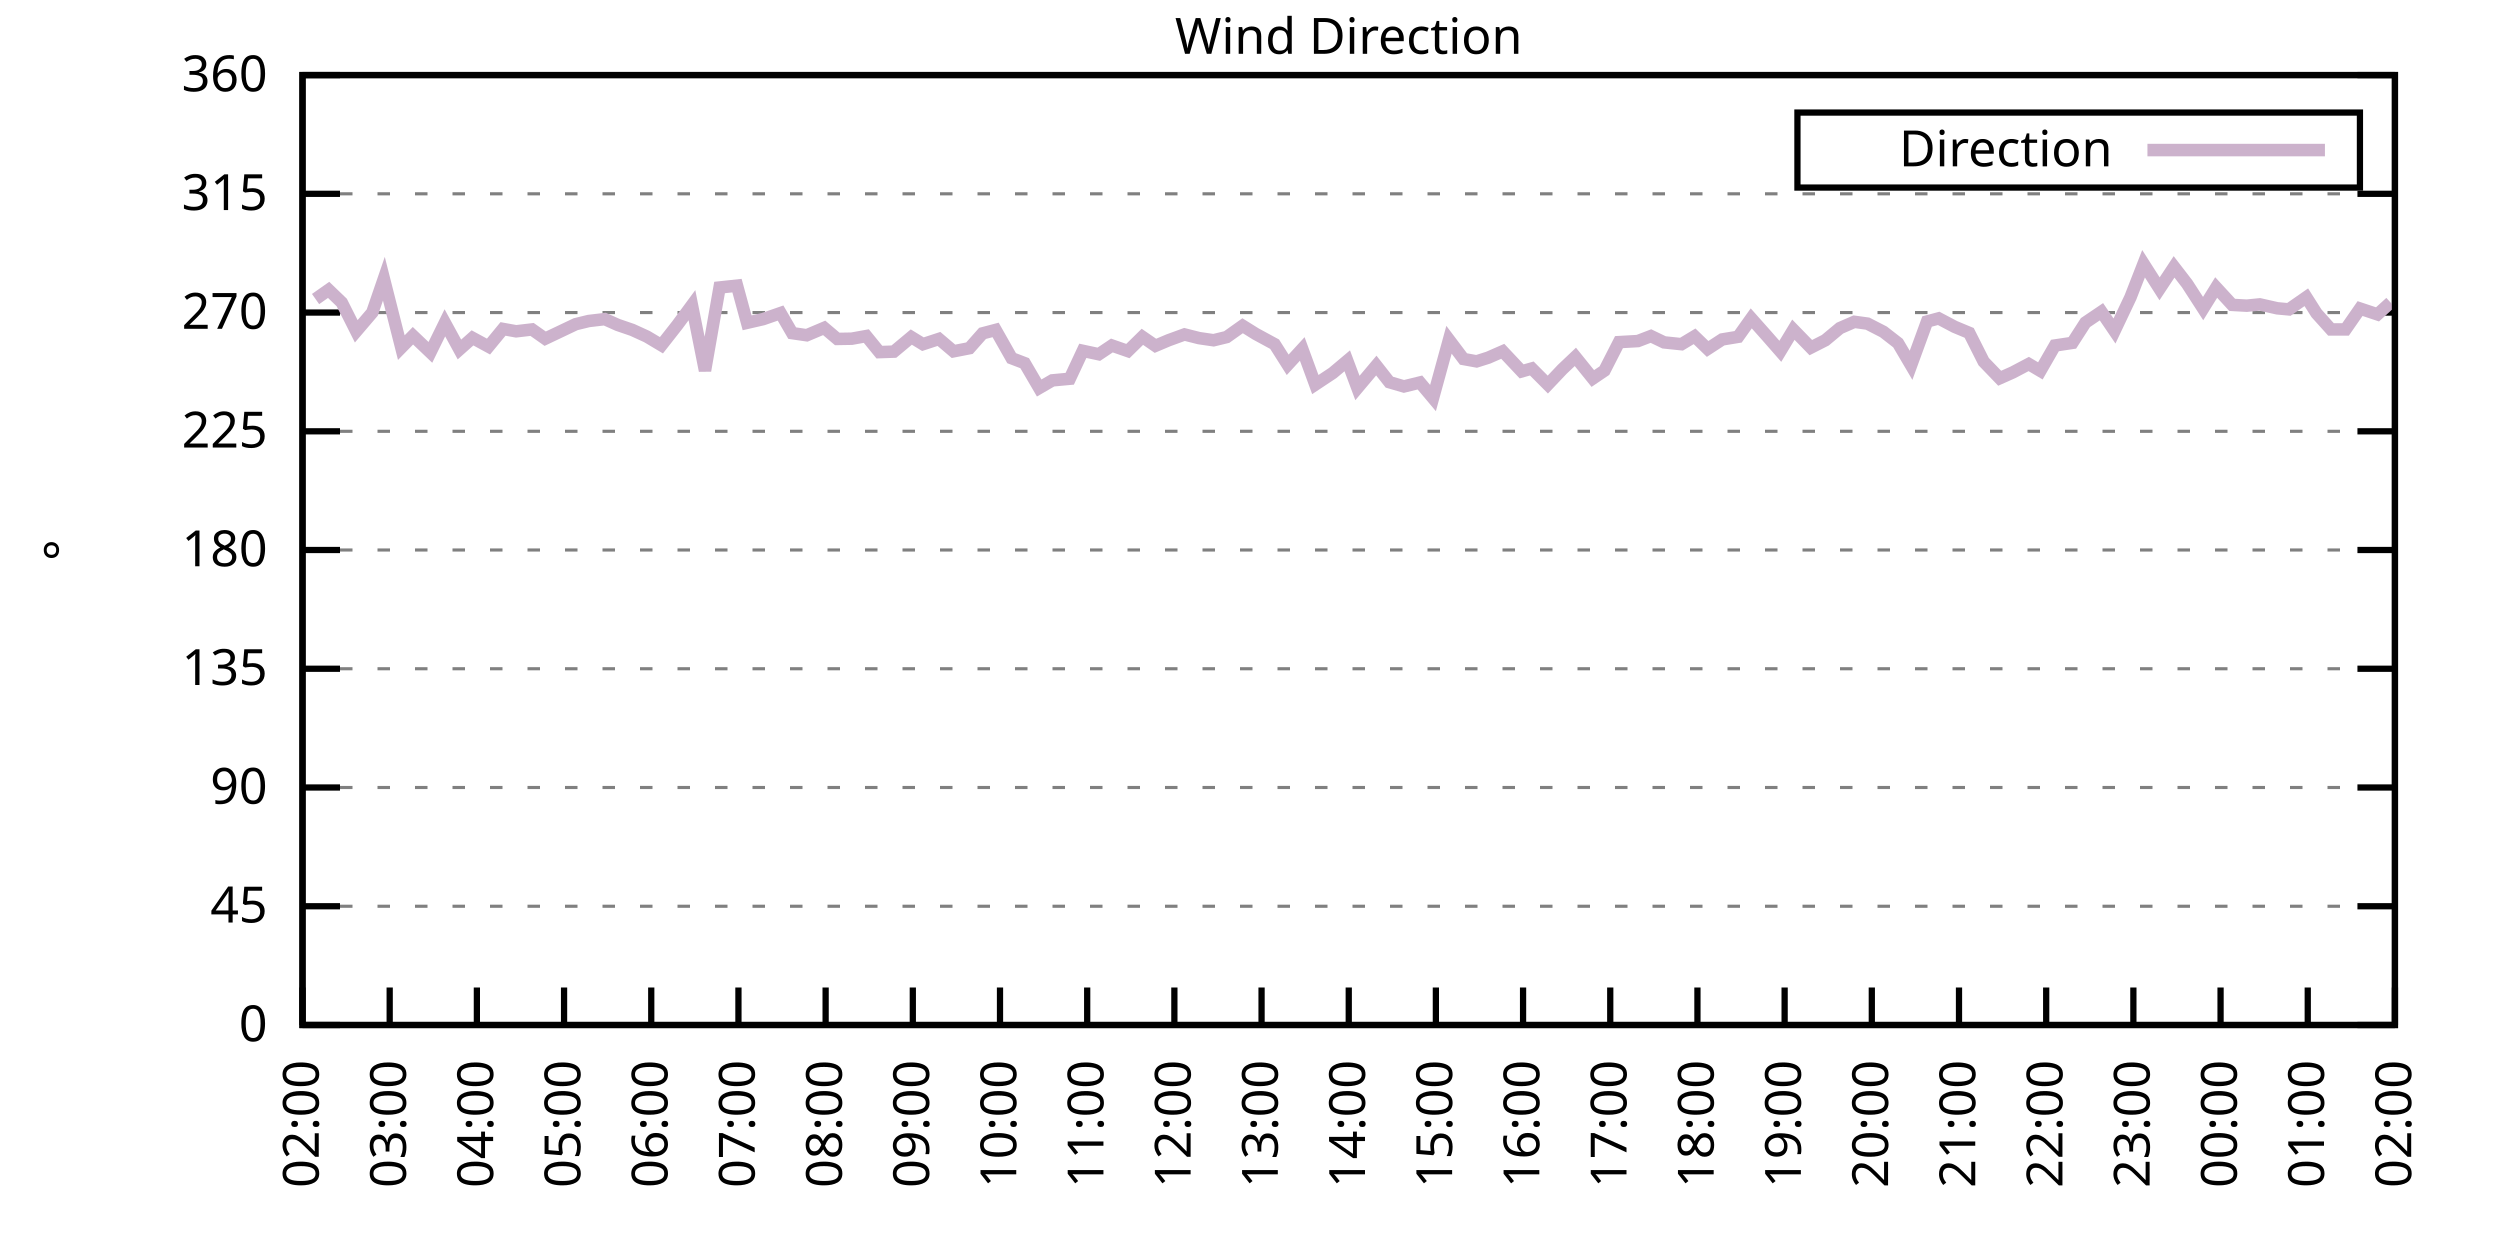
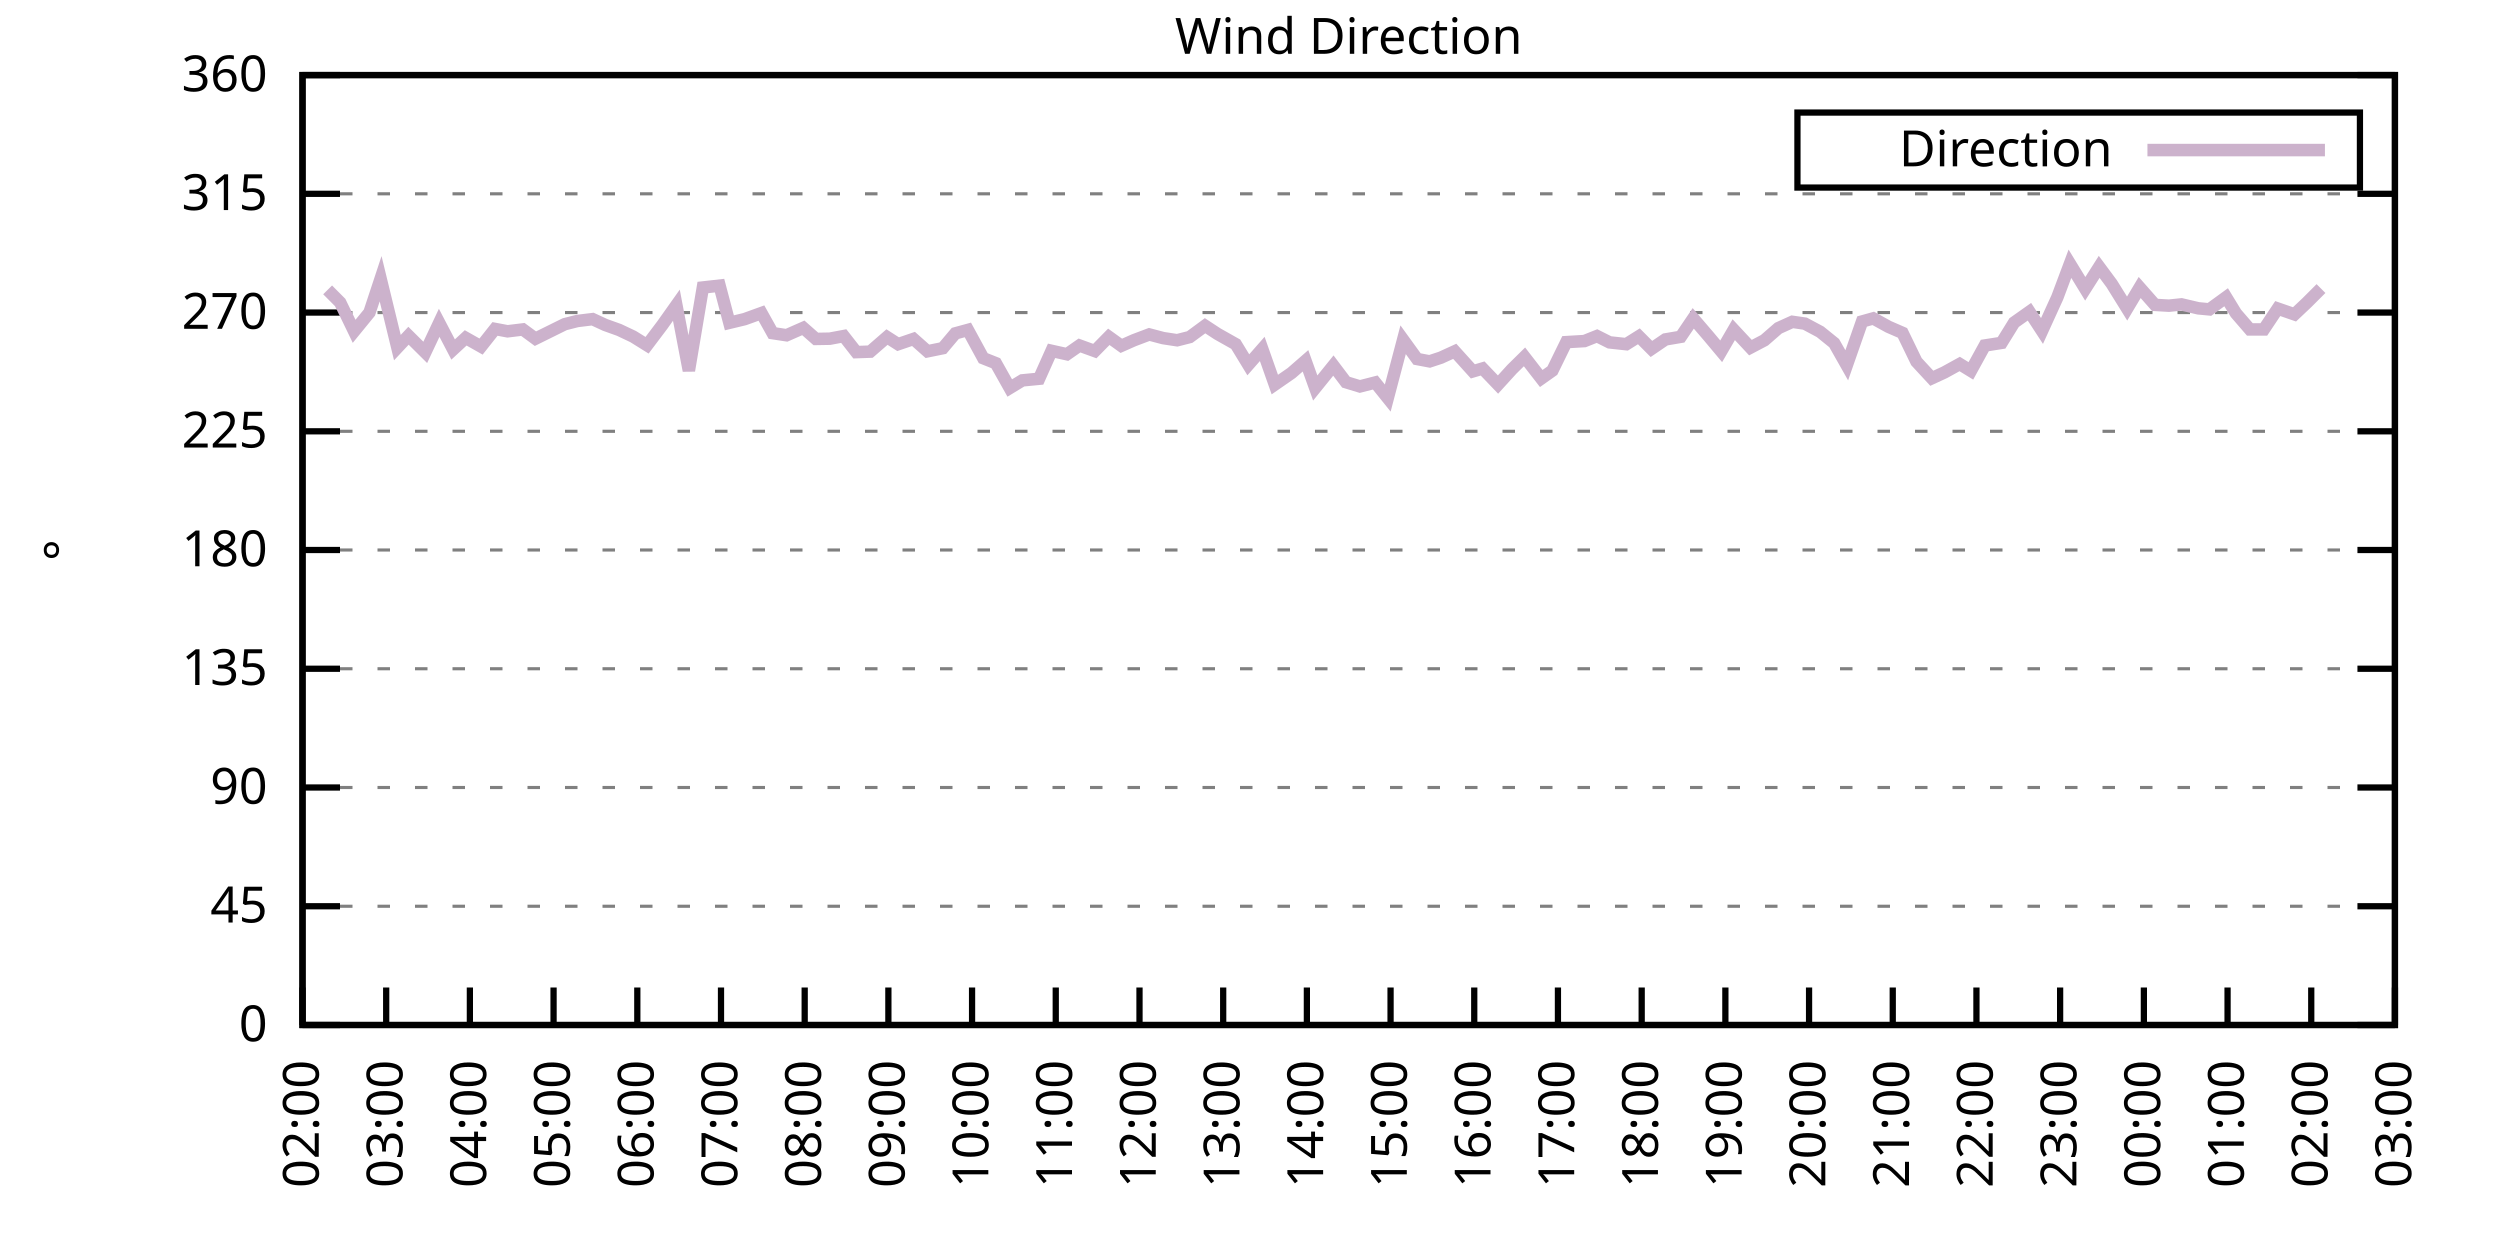
<svg xmlns="http://www.w3.org/2000/svg" xmlns:xlink="http://www.w3.org/1999/xlink" width="400" height="200" viewBox="0 0 400 200">
  <g id="gnuplot_canvas">
    <rect x="0" y="0" width="400" height="200" fill="none" />
    <defs>
      <circle id="gpDot" r="0.5" stroke-width="0.5" stroke="currentColor" />
      <path id="gpPt0" stroke-width="0.333" stroke="currentColor" d="M-1,0 h2 M0,-1 v2" />
      <path id="gpPt1" stroke-width="0.333" stroke="currentColor" d="M-1,-1 L1,1 M1,-1 L-1,1" />
      <path id="gpPt2" stroke-width="0.333" stroke="currentColor" d="M-1,0 L1,0 M0,-1 L0,1 M-1,-1 L1,1 M-1,1 L1,-1" />
      <rect id="gpPt3" stroke-width="0.333" stroke="currentColor" x="-1" y="-1" width="2" height="2" />
      <rect id="gpPt4" stroke-width="0.333" stroke="currentColor" fill="currentColor" x="-1" y="-1" width="2" height="2" />
      <circle id="gpPt5" stroke-width="0.333" stroke="currentColor" cx="0" cy="0" r="1" />
      <use xlink:href="#gpPt5" id="gpPt6" fill="currentColor" stroke="none" />
      <path id="gpPt7" stroke-width="0.333" stroke="currentColor" d="M0,-1.33 L-1.33,0.67 L1.33,0.67 z" />
      <use xlink:href="#gpPt7" id="gpPt8" fill="currentColor" stroke="none" />
      <use xlink:href="#gpPt7" id="gpPt9" stroke="currentColor" transform="rotate(180)" />
      <use xlink:href="#gpPt9" id="gpPt10" fill="currentColor" stroke="none" />
      <use xlink:href="#gpPt3" id="gpPt11" stroke="currentColor" transform="rotate(45)" />
      <use xlink:href="#gpPt11" id="gpPt12" fill="currentColor" stroke="none" />
      <path id="gpPt13" stroke-width="0.333" stroke="currentColor" d="M0,1.330 L1.265,0.411 L0.782,-1.067 L-0.782,-1.076 L-1.265,0.411 z" />
      <use xlink:href="#gpPt13" id="gpPt14" fill="currentColor" stroke="none" />
      <filter id="textbox" filterUnits="objectBoundingBox" x="0" y="0" height="1" width="1">
        <feFlood flood-color="white" flood-opacity="1" result="bgnd" />
        <feComposite in="SourceGraphic" in2="bgnd" operator="atop" />
      </filter>
      <filter id="greybox" filterUnits="objectBoundingBox" x="0" y="0" height="1" width="1">
        <feFlood flood-color="lightgrey" flood-opacity="1" result="grey" />
        <feComposite in="SourceGraphic" in2="grey" operator="atop" />
      </filter>
    </defs>
    <g fill="none" color="white" stroke="currentColor" stroke-width="1.00" stroke-linecap="butt" stroke-linejoin="miter">
</g>
    <g fill="none" color="black" stroke="currentColor" stroke-width="1.00" stroke-linecap="butt" stroke-linejoin="miter">
      <g stroke="none" shape-rendering="crispEdges">
        <polygon fill="rgb(255, 255, 255)" points="48.40,164.00 383.18,164.00 383.18,12.02 48.40,12.02 " />
      </g>
    </g>
    <g fill="none" color="black" stroke="currentColor" stroke-width="1.00" stroke-linecap="butt" stroke-linejoin="miter">
</g>
    <g fill="none" color="black" stroke="black" stroke-width="0.50" stroke-linecap="butt" stroke-linejoin="miter">
</g>
    <g fill="none" color="gray" stroke="currentColor" stroke-width="0.50" stroke-linecap="butt" stroke-linejoin="miter">
      <path stroke="gray" stroke-dasharray="2,4" class="gridline" d="M48.40,164.00 L383.19,164.00  " />
    </g>
    <g fill="none" color="gray" stroke="gray" stroke-width="1.00" stroke-linecap="butt" stroke-linejoin="miter">
</g>
    <g fill="none" color="black" stroke="currentColor" stroke-width="1.00" stroke-linecap="butt" stroke-linejoin="miter">
      <path stroke="black" d="M48.40,164.00 L54.40,164.00 M383.19,164.00 L377.19,164.00  " />
      <g transform="translate(42.80,166.60)" stroke="none" fill="black" font-family="Sans" font-size="8.00" text-anchor="end">
        <text>
          <tspan font-family="Sans"> 0</tspan>
        </text>
      </g>
    </g>
    <g fill="none" color="black" stroke="currentColor" stroke-width="1.00" stroke-linecap="butt" stroke-linejoin="miter">
</g>
    <g fill="none" color="black" stroke="black" stroke-width="0.50" stroke-linecap="butt" stroke-linejoin="miter">
</g>
    <g fill="none" color="gray" stroke="currentColor" stroke-width="0.50" stroke-linecap="butt" stroke-linejoin="miter">
      <path stroke="gray" stroke-dasharray="2,4" class="gridline" d="M48.40,145.00 L383.19,145.00  " />
    </g>
    <g fill="none" color="gray" stroke="gray" stroke-width="1.00" stroke-linecap="butt" stroke-linejoin="miter">
</g>
    <g fill="none" color="black" stroke="currentColor" stroke-width="1.00" stroke-linecap="butt" stroke-linejoin="miter">
      <path stroke="black" d="M48.40,145.00 L54.40,145.00 M383.19,145.00 L377.19,145.00  " />
      <g transform="translate(42.80,147.60)" stroke="none" fill="black" font-family="Sans" font-size="8.00" text-anchor="end">
        <text>
          <tspan font-family="Sans"> 45</tspan>
        </text>
      </g>
    </g>
    <g fill="none" color="black" stroke="currentColor" stroke-width="1.00" stroke-linecap="butt" stroke-linejoin="miter">
</g>
    <g fill="none" color="black" stroke="black" stroke-width="0.50" stroke-linecap="butt" stroke-linejoin="miter">
</g>
    <g fill="none" color="gray" stroke="currentColor" stroke-width="0.50" stroke-linecap="butt" stroke-linejoin="miter">
      <path stroke="gray" stroke-dasharray="2,4" class="gridline" d="M48.40,126.00 L383.19,126.00  " />
    </g>
    <g fill="none" color="gray" stroke="gray" stroke-width="1.00" stroke-linecap="butt" stroke-linejoin="miter">
</g>
    <g fill="none" color="black" stroke="currentColor" stroke-width="1.00" stroke-linecap="butt" stroke-linejoin="miter">
      <path stroke="black" d="M48.40,126.00 L54.40,126.00 M383.19,126.00 L377.19,126.00  " />
      <g transform="translate(42.80,128.60)" stroke="none" fill="black" font-family="Sans" font-size="8.00" text-anchor="end">
        <text>
          <tspan font-family="Sans"> 90</tspan>
        </text>
      </g>
    </g>
    <g fill="none" color="black" stroke="currentColor" stroke-width="1.00" stroke-linecap="butt" stroke-linejoin="miter">
</g>
    <g fill="none" color="black" stroke="black" stroke-width="0.50" stroke-linecap="butt" stroke-linejoin="miter">
</g>
    <g fill="none" color="gray" stroke="currentColor" stroke-width="0.50" stroke-linecap="butt" stroke-linejoin="miter">
      <path stroke="gray" stroke-dasharray="2,4" class="gridline" d="M48.40,107.00 L383.19,107.00  " />
    </g>
    <g fill="none" color="gray" stroke="gray" stroke-width="1.00" stroke-linecap="butt" stroke-linejoin="miter">
</g>
    <g fill="none" color="black" stroke="currentColor" stroke-width="1.00" stroke-linecap="butt" stroke-linejoin="miter">
      <path stroke="black" d="M48.40,107.00 L54.40,107.00 M383.19,107.00 L377.19,107.00  " />
      <g transform="translate(42.80,109.60)" stroke="none" fill="black" font-family="Sans" font-size="8.00" text-anchor="end">
        <text>
          <tspan font-family="Sans"> 135</tspan>
        </text>
      </g>
    </g>
    <g fill="none" color="black" stroke="currentColor" stroke-width="1.00" stroke-linecap="butt" stroke-linejoin="miter">
</g>
    <g fill="none" color="black" stroke="black" stroke-width="0.50" stroke-linecap="butt" stroke-linejoin="miter">
</g>
    <g fill="none" color="gray" stroke="currentColor" stroke-width="0.50" stroke-linecap="butt" stroke-linejoin="miter">
      <path stroke="gray" stroke-dasharray="2,4" class="gridline" d="M48.40,88.00 L383.19,88.00  " />
    </g>
    <g fill="none" color="gray" stroke="gray" stroke-width="1.00" stroke-linecap="butt" stroke-linejoin="miter">
</g>
    <g fill="none" color="black" stroke="currentColor" stroke-width="1.00" stroke-linecap="butt" stroke-linejoin="miter">
      <path stroke="black" d="M48.40,88.00 L54.40,88.00 M383.19,88.00 L377.19,88.00  " />
      <g transform="translate(42.80,90.60)" stroke="none" fill="black" font-family="Sans" font-size="8.00" text-anchor="end">
        <text>
          <tspan font-family="Sans"> 180</tspan>
        </text>
      </g>
    </g>
    <g fill="none" color="black" stroke="currentColor" stroke-width="1.00" stroke-linecap="butt" stroke-linejoin="miter">
</g>
    <g fill="none" color="black" stroke="black" stroke-width="0.50" stroke-linecap="butt" stroke-linejoin="miter">
</g>
    <g fill="none" color="gray" stroke="currentColor" stroke-width="0.50" stroke-linecap="butt" stroke-linejoin="miter">
      <path stroke="gray" stroke-dasharray="2,4" class="gridline" d="M48.40,69.01 L383.19,69.01  " />
    </g>
    <g fill="none" color="gray" stroke="gray" stroke-width="1.00" stroke-linecap="butt" stroke-linejoin="miter">
</g>
    <g fill="none" color="black" stroke="currentColor" stroke-width="1.00" stroke-linecap="butt" stroke-linejoin="miter">
      <path stroke="black" d="M48.40,69.01 L54.40,69.01 M383.19,69.01 L377.19,69.01  " />
      <g transform="translate(42.80,71.61)" stroke="none" fill="black" font-family="Sans" font-size="8.00" text-anchor="end">
        <text>
          <tspan font-family="Sans"> 225</tspan>
        </text>
      </g>
    </g>
    <g fill="none" color="black" stroke="currentColor" stroke-width="1.00" stroke-linecap="butt" stroke-linejoin="miter">
</g>
    <g fill="none" color="black" stroke="black" stroke-width="0.50" stroke-linecap="butt" stroke-linejoin="miter">
</g>
    <g fill="none" color="gray" stroke="currentColor" stroke-width="0.50" stroke-linecap="butt" stroke-linejoin="miter">
      <path stroke="gray" stroke-dasharray="2,4" class="gridline" d="M48.40,50.01 L383.19,50.01  " />
    </g>
    <g fill="none" color="gray" stroke="gray" stroke-width="1.00" stroke-linecap="butt" stroke-linejoin="miter">
</g>
    <g fill="none" color="black" stroke="currentColor" stroke-width="1.00" stroke-linecap="butt" stroke-linejoin="miter">
      <path stroke="black" d="M48.40,50.01 L54.40,50.01 M383.19,50.01 L377.19,50.01  " />
      <g transform="translate(42.80,52.61)" stroke="none" fill="black" font-family="Sans" font-size="8.00" text-anchor="end">
        <text>
          <tspan font-family="Sans"> 270</tspan>
        </text>
      </g>
    </g>
    <g fill="none" color="black" stroke="currentColor" stroke-width="1.00" stroke-linecap="butt" stroke-linejoin="miter">
</g>
    <g fill="none" color="black" stroke="black" stroke-width="0.50" stroke-linecap="butt" stroke-linejoin="miter">
</g>
    <g fill="none" color="gray" stroke="currentColor" stroke-width="0.50" stroke-linecap="butt" stroke-linejoin="miter">
      <path stroke="gray" stroke-dasharray="2,4" class="gridline" d="M48.40,31.01 L383.19,31.01  " />
    </g>
    <g fill="none" color="gray" stroke="gray" stroke-width="1.00" stroke-linecap="butt" stroke-linejoin="miter">
</g>
    <g fill="none" color="black" stroke="currentColor" stroke-width="1.00" stroke-linecap="butt" stroke-linejoin="miter">
      <path stroke="black" d="M48.40,31.01 L54.40,31.01 M383.19,31.01 L377.19,31.01  " />
      <g transform="translate(42.80,33.61)" stroke="none" fill="black" font-family="Sans" font-size="8.00" text-anchor="end">
        <text>
          <tspan font-family="Sans"> 315</tspan>
        </text>
      </g>
    </g>
    <g fill="none" color="black" stroke="currentColor" stroke-width="1.00" stroke-linecap="butt" stroke-linejoin="miter">
</g>
    <g fill="none" color="black" stroke="black" stroke-width="0.50" stroke-linecap="butt" stroke-linejoin="miter">
</g>
    <g fill="none" color="gray" stroke="currentColor" stroke-width="0.50" stroke-linecap="butt" stroke-linejoin="miter">
      <path stroke="gray" stroke-dasharray="2,4" class="gridline" d="M48.40,12.01 L383.19,12.01  " />
    </g>
    <g fill="none" color="gray" stroke="gray" stroke-width="1.00" stroke-linecap="butt" stroke-linejoin="miter">
</g>
    <g fill="none" color="black" stroke="currentColor" stroke-width="1.00" stroke-linecap="butt" stroke-linejoin="miter">
      <path stroke="black" d="M48.40,12.01 L54.40,12.01 M383.19,12.01 L377.19,12.01  " />
      <g transform="translate(42.80,14.61)" stroke="none" fill="black" font-family="Sans" font-size="8.00" text-anchor="end">
        <text>
          <tspan font-family="Sans"> 360</tspan>
        </text>
      </g>
    </g>
    <g fill="none" color="black" stroke="currentColor" stroke-width="1.00" stroke-linecap="butt" stroke-linejoin="miter">
      <path stroke="black" d="M48.40,164.00 L48.40,158.00  " />
      <g transform="translate(51.00,169.60) rotate(270.00)" stroke="none" fill="black" font-family="Sans" font-size="8.00" text-anchor="end">
        <text>
          <tspan font-family="Sans">02:00</tspan>
        </text>
      </g>
    </g>
    <g fill="none" color="black" stroke="currentColor" stroke-width="1.00" stroke-linecap="butt" stroke-linejoin="miter">
-       <path stroke="black" d="M62.35,164.00 L62.35,158.00  " />
-       <g transform="translate(64.95,169.60) rotate(270.00)" stroke="none" fill="black" font-family="Sans" font-size="8.00" text-anchor="end">
+       <path stroke="black" d="M61.79,164.00 L61.79,158.00  " />
+       <g transform="translate(64.39,169.60) rotate(270.00)" stroke="none" fill="black" font-family="Sans" font-size="8.00" text-anchor="end">
        <text>
          <tspan font-family="Sans">03:00</tspan>
        </text>
      </g>
    </g>
    <g fill="none" color="black" stroke="currentColor" stroke-width="1.00" stroke-linecap="butt" stroke-linejoin="miter">
-       <path stroke="black" d="M76.30,164.00 L76.30,158.00  " />
-       <g transform="translate(78.90,169.60) rotate(270.00)" stroke="none" fill="black" font-family="Sans" font-size="8.00" text-anchor="end">
+       <path stroke="black" d="M75.18,164.00 L75.18,158.00  " />
+       <g transform="translate(77.78,169.60) rotate(270.00)" stroke="none" fill="black" font-family="Sans" font-size="8.00" text-anchor="end">
        <text>
          <tspan font-family="Sans">04:00</tspan>
        </text>
      </g>
    </g>
    <g fill="none" color="black" stroke="currentColor" stroke-width="1.00" stroke-linecap="butt" stroke-linejoin="miter">
-       <path stroke="black" d="M90.25,164.00 L90.25,158.00  " />
-       <g transform="translate(92.85,169.60) rotate(270.00)" stroke="none" fill="black" font-family="Sans" font-size="8.00" text-anchor="end">
+       <path stroke="black" d="M88.57,164.00 L88.57,158.00  " />
+       <g transform="translate(91.17,169.60) rotate(270.00)" stroke="none" fill="black" font-family="Sans" font-size="8.00" text-anchor="end">
        <text>
          <tspan font-family="Sans">05:00</tspan>
        </text>
      </g>
    </g>
    <g fill="none" color="black" stroke="currentColor" stroke-width="1.00" stroke-linecap="butt" stroke-linejoin="miter">
-       <path stroke="black" d="M104.20,164.00 L104.20,158.00  " />
-       <g transform="translate(106.80,169.60) rotate(270.00)" stroke="none" fill="black" font-family="Sans" font-size="8.00" text-anchor="end">
+       <path stroke="black" d="M101.97,164.00 L101.97,158.00  " />
+       <g transform="translate(104.57,169.60) rotate(270.00)" stroke="none" fill="black" font-family="Sans" font-size="8.00" text-anchor="end">
        <text>
          <tspan font-family="Sans">06:00</tspan>
        </text>
      </g>
    </g>
    <g fill="none" color="black" stroke="currentColor" stroke-width="1.00" stroke-linecap="butt" stroke-linejoin="miter">
-       <path stroke="black" d="M118.15,164.00 L118.15,158.00  " />
-       <g transform="translate(120.75,169.60) rotate(270.00)" stroke="none" fill="black" font-family="Sans" font-size="8.00" text-anchor="end">
+       <path stroke="black" d="M115.36,164.00 L115.36,158.00  " />
+       <g transform="translate(117.96,169.60) rotate(270.00)" stroke="none" fill="black" font-family="Sans" font-size="8.00" text-anchor="end">
        <text>
          <tspan font-family="Sans">07:00</tspan>
        </text>
      </g>
    </g>
    <g fill="none" color="black" stroke="currentColor" stroke-width="1.00" stroke-linecap="butt" stroke-linejoin="miter">
-       <path stroke="black" d="M132.10,164.00 L132.10,158.00  " />
-       <g transform="translate(134.70,169.60) rotate(270.00)" stroke="none" fill="black" font-family="Sans" font-size="8.00" text-anchor="end">
+       <path stroke="black" d="M128.75,164.00 L128.75,158.00  " />
+       <g transform="translate(131.35,169.60) rotate(270.00)" stroke="none" fill="black" font-family="Sans" font-size="8.00" text-anchor="end">
        <text>
          <tspan font-family="Sans">08:00</tspan>
        </text>
      </g>
    </g>
    <g fill="none" color="black" stroke="currentColor" stroke-width="1.00" stroke-linecap="butt" stroke-linejoin="miter">
-       <path stroke="black" d="M146.05,164.00 L146.05,158.00  " />
-       <g transform="translate(148.65,169.60) rotate(270.00)" stroke="none" fill="black" font-family="Sans" font-size="8.00" text-anchor="end">
+       <path stroke="black" d="M142.14,164.00 L142.14,158.00  " />
+       <g transform="translate(144.74,169.60) rotate(270.00)" stroke="none" fill="black" font-family="Sans" font-size="8.00" text-anchor="end">
        <text>
          <tspan font-family="Sans">09:00</tspan>
        </text>
      </g>
    </g>
    <g fill="none" color="black" stroke="currentColor" stroke-width="1.00" stroke-linecap="butt" stroke-linejoin="miter">
-       <path stroke="black" d="M160.00,164.00 L160.00,158.00  " />
-       <g transform="translate(162.60,169.60) rotate(270.00)" stroke="none" fill="black" font-family="Sans" font-size="8.00" text-anchor="end">
+       <path stroke="black" d="M155.53,164.00 L155.53,158.00  " />
+       <g transform="translate(158.13,169.60) rotate(270.00)" stroke="none" fill="black" font-family="Sans" font-size="8.00" text-anchor="end">
        <text>
          <tspan font-family="Sans">10:00</tspan>
        </text>
      </g>
    </g>
    <g fill="none" color="black" stroke="currentColor" stroke-width="1.00" stroke-linecap="butt" stroke-linejoin="miter">
-       <path stroke="black" d="M173.95,164.00 L173.95,158.00  " />
-       <g transform="translate(176.55,169.60) rotate(270.00)" stroke="none" fill="black" font-family="Sans" font-size="8.00" text-anchor="end">
+       <path stroke="black" d="M168.92,164.00 L168.92,158.00  " />
+       <g transform="translate(171.52,169.60) rotate(270.00)" stroke="none" fill="black" font-family="Sans" font-size="8.00" text-anchor="end">
        <text>
          <tspan font-family="Sans">11:00</tspan>
        </text>
      </g>
    </g>
    <g fill="none" color="black" stroke="currentColor" stroke-width="1.00" stroke-linecap="butt" stroke-linejoin="miter">
-       <path stroke="black" d="M187.90,164.00 L187.90,158.00  " />
-       <g transform="translate(190.50,169.60) rotate(270.00)" stroke="none" fill="black" font-family="Sans" font-size="8.00" text-anchor="end">
+       <path stroke="black" d="M182.32,164.00 L182.32,158.00  " />
+       <g transform="translate(184.92,169.60) rotate(270.00)" stroke="none" fill="black" font-family="Sans" font-size="8.00" text-anchor="end">
        <text>
          <tspan font-family="Sans">12:00</tspan>
        </text>
      </g>
    </g>
    <g fill="none" color="black" stroke="currentColor" stroke-width="1.00" stroke-linecap="butt" stroke-linejoin="miter">
-       <path stroke="black" d="M201.85,164.00 L201.85,158.00  " />
-       <g transform="translate(204.45,169.60) rotate(270.00)" stroke="none" fill="black" font-family="Sans" font-size="8.00" text-anchor="end">
+       <path stroke="black" d="M195.71,164.00 L195.71,158.00  " />
+       <g transform="translate(198.31,169.60) rotate(270.00)" stroke="none" fill="black" font-family="Sans" font-size="8.00" text-anchor="end">
        <text>
          <tspan font-family="Sans">13:00</tspan>
        </text>
      </g>
    </g>
    <g fill="none" color="black" stroke="currentColor" stroke-width="1.00" stroke-linecap="butt" stroke-linejoin="miter">
-       <path stroke="black" d="M215.80,164.00 L215.80,158.00  " />
-       <g transform="translate(218.40,169.60) rotate(270.00)" stroke="none" fill="black" font-family="Sans" font-size="8.00" text-anchor="end">
+       <path stroke="black" d="M209.10,164.00 L209.10,158.00  " />
+       <g transform="translate(211.70,169.60) rotate(270.00)" stroke="none" fill="black" font-family="Sans" font-size="8.00" text-anchor="end">
        <text>
          <tspan font-family="Sans">14:00</tspan>
        </text>
      </g>
    </g>
    <g fill="none" color="black" stroke="currentColor" stroke-width="1.00" stroke-linecap="butt" stroke-linejoin="miter">
-       <path stroke="black" d="M229.74,164.00 L229.74,158.00  " />
-       <g transform="translate(232.34,169.60) rotate(270.00)" stroke="none" fill="black" font-family="Sans" font-size="8.00" text-anchor="end">
+       <path stroke="black" d="M222.49,164.00 L222.49,158.00  " />
+       <g transform="translate(225.09,169.60) rotate(270.00)" stroke="none" fill="black" font-family="Sans" font-size="8.00" text-anchor="end">
        <text>
          <tspan font-family="Sans">15:00</tspan>
        </text>
      </g>
    </g>
    <g fill="none" color="black" stroke="currentColor" stroke-width="1.00" stroke-linecap="butt" stroke-linejoin="miter">
-       <path stroke="black" d="M243.69,164.00 L243.69,158.00  " />
-       <g transform="translate(246.29,169.60) rotate(270.00)" stroke="none" fill="black" font-family="Sans" font-size="8.00" text-anchor="end">
+       <path stroke="black" d="M235.88,164.00 L235.88,158.00  " />
+       <g transform="translate(238.48,169.60) rotate(270.00)" stroke="none" fill="black" font-family="Sans" font-size="8.00" text-anchor="end">
        <text>
          <tspan font-family="Sans">16:00</tspan>
        </text>
      </g>
    </g>
    <g fill="none" color="black" stroke="currentColor" stroke-width="1.00" stroke-linecap="butt" stroke-linejoin="miter">
-       <path stroke="black" d="M257.64,164.00 L257.64,158.00  " />
-       <g transform="translate(260.24,169.60) rotate(270.00)" stroke="none" fill="black" font-family="Sans" font-size="8.00" text-anchor="end">
+       <path stroke="black" d="M249.27,164.00 L249.27,158.00  " />
+       <g transform="translate(251.87,169.60) rotate(270.00)" stroke="none" fill="black" font-family="Sans" font-size="8.00" text-anchor="end">
        <text>
          <tspan font-family="Sans">17:00</tspan>
        </text>
      </g>
    </g>
    <g fill="none" color="black" stroke="currentColor" stroke-width="1.00" stroke-linecap="butt" stroke-linejoin="miter">
-       <path stroke="black" d="M271.59,164.00 L271.59,158.00  " />
-       <g transform="translate(274.19,169.60) rotate(270.00)" stroke="none" fill="black" font-family="Sans" font-size="8.00" text-anchor="end">
+       <path stroke="black" d="M262.67,164.00 L262.67,158.00  " />
+       <g transform="translate(265.27,169.60) rotate(270.00)" stroke="none" fill="black" font-family="Sans" font-size="8.00" text-anchor="end">
        <text>
          <tspan font-family="Sans">18:00</tspan>
        </text>
      </g>
    </g>
    <g fill="none" color="black" stroke="currentColor" stroke-width="1.00" stroke-linecap="butt" stroke-linejoin="miter">
-       <path stroke="black" d="M285.54,164.00 L285.54,158.00  " />
-       <g transform="translate(288.14,169.60) rotate(270.00)" stroke="none" fill="black" font-family="Sans" font-size="8.00" text-anchor="end">
+       <path stroke="black" d="M276.06,164.00 L276.06,158.00  " />
+       <g transform="translate(278.66,169.60) rotate(270.00)" stroke="none" fill="black" font-family="Sans" font-size="8.00" text-anchor="end">
        <text>
          <tspan font-family="Sans">19:00</tspan>
        </text>
      </g>
    </g>
    <g fill="none" color="black" stroke="currentColor" stroke-width="1.00" stroke-linecap="butt" stroke-linejoin="miter">
-       <path stroke="black" d="M299.49,164.00 L299.49,158.00  " />
-       <g transform="translate(302.09,169.60) rotate(270.00)" stroke="none" fill="black" font-family="Sans" font-size="8.00" text-anchor="end">
+       <path stroke="black" d="M289.45,164.00 L289.45,158.00  " />
+       <g transform="translate(292.05,169.60) rotate(270.00)" stroke="none" fill="black" font-family="Sans" font-size="8.00" text-anchor="end">
        <text>
          <tspan font-family="Sans">20:00</tspan>
        </text>
      </g>
    </g>
    <g fill="none" color="black" stroke="currentColor" stroke-width="1.00" stroke-linecap="butt" stroke-linejoin="miter">
-       <path stroke="black" d="M313.44,164.00 L313.44,158.00  " />
-       <g transform="translate(316.04,169.60) rotate(270.00)" stroke="none" fill="black" font-family="Sans" font-size="8.00" text-anchor="end">
+       <path stroke="black" d="M302.84,164.00 L302.84,158.00  " />
+       <g transform="translate(305.44,169.60) rotate(270.00)" stroke="none" fill="black" font-family="Sans" font-size="8.00" text-anchor="end">
        <text>
          <tspan font-family="Sans">21:00</tspan>
        </text>
      </g>
    </g>
    <g fill="none" color="black" stroke="currentColor" stroke-width="1.00" stroke-linecap="butt" stroke-linejoin="miter">
-       <path stroke="black" d="M327.39,164.00 L327.39,158.00  " />
-       <g transform="translate(329.99,169.60) rotate(270.00)" stroke="none" fill="black" font-family="Sans" font-size="8.00" text-anchor="end">
+       <path stroke="black" d="M316.23,164.00 L316.23,158.00  " />
+       <g transform="translate(318.83,169.60) rotate(270.00)" stroke="none" fill="black" font-family="Sans" font-size="8.00" text-anchor="end">
        <text>
          <tspan font-family="Sans">22:00</tspan>
        </text>
      </g>
    </g>
    <g fill="none" color="black" stroke="currentColor" stroke-width="1.00" stroke-linecap="butt" stroke-linejoin="miter">
-       <path stroke="black" d="M341.34,164.00 L341.34,158.00  " />
-       <g transform="translate(343.94,169.60) rotate(270.00)" stroke="none" fill="black" font-family="Sans" font-size="8.00" text-anchor="end">
+       <path stroke="black" d="M329.62,164.00 L329.62,158.00  " />
+       <g transform="translate(332.22,169.60) rotate(270.00)" stroke="none" fill="black" font-family="Sans" font-size="8.00" text-anchor="end">
        <text>
          <tspan font-family="Sans">23:00</tspan>
        </text>
      </g>
    </g>
    <g fill="none" color="black" stroke="currentColor" stroke-width="1.00" stroke-linecap="butt" stroke-linejoin="miter">
-       <path stroke="black" d="M355.29,164.00 L355.29,158.00  " />
-       <g transform="translate(357.89,169.60) rotate(270.00)" stroke="none" fill="black" font-family="Sans" font-size="8.00" text-anchor="end">
+       <path stroke="black" d="M343.02,164.00 L343.02,158.00  " />
+       <g transform="translate(345.62,169.60) rotate(270.00)" stroke="none" fill="black" font-family="Sans" font-size="8.00" text-anchor="end">
        <text>
          <tspan font-family="Sans">00:00</tspan>
        </text>
      </g>
    </g>
    <g fill="none" color="black" stroke="currentColor" stroke-width="1.00" stroke-linecap="butt" stroke-linejoin="miter">
-       <path stroke="black" d="M369.24,164.00 L369.24,158.00  " />
-       <g transform="translate(371.84,169.60) rotate(270.00)" stroke="none" fill="black" font-family="Sans" font-size="8.00" text-anchor="end">
+       <path stroke="black" d="M356.41,164.00 L356.41,158.00  " />
+       <g transform="translate(359.01,169.60) rotate(270.00)" stroke="none" fill="black" font-family="Sans" font-size="8.00" text-anchor="end">
        <text>
          <tspan font-family="Sans">01:00</tspan>
+         </text>
+       </g>
+     </g>
+     <g fill="none" color="black" stroke="currentColor" stroke-width="1.00" stroke-linecap="butt" stroke-linejoin="miter">
+       <path stroke="black" d="M369.80,164.00 L369.80,158.00  " />
+       <g transform="translate(372.40,169.60) rotate(270.00)" stroke="none" fill="black" font-family="Sans" font-size="8.00" text-anchor="end">
+         <text>
+           <tspan font-family="Sans">02:00</tspan>
        </text>
      </g>
    </g>
    <g fill="none" color="black" stroke="currentColor" stroke-width="1.00" stroke-linecap="butt" stroke-linejoin="miter">
      <path stroke="black" d="M383.19,164.00 L383.19,158.00  " />
      <g transform="translate(385.79,169.60) rotate(270.00)" stroke="none" fill="black" font-family="Sans" font-size="8.00" text-anchor="end">
        <text>
-           <tspan font-family="Sans">02:00</tspan>
+           <tspan font-family="Sans">03:00</tspan>
        </text>
      </g>
    </g>
    <g fill="none" color="black" stroke="currentColor" stroke-width="1.00" stroke-linecap="butt" stroke-linejoin="miter">
</g>
    <g fill="none" color="black" stroke="currentColor" stroke-width="1.00" stroke-linecap="butt" stroke-linejoin="miter">
      <path stroke="black" d="M48.40,12.01 L48.40,164.00 L383.19,164.00 L383.19,12.01 L48.40,12.01 Z  " />
    </g>
    <g fill="none" color="black" stroke="currentColor" stroke-width="1.00" stroke-linecap="butt" stroke-linejoin="miter">
</g>
    <g fill="none" color="black" stroke="currentColor" stroke-width="1.00" stroke-linecap="butt" stroke-linejoin="miter">
      <path stroke="black" d="M287.59,30.01 L287.59,18.01 L377.59,18.01 L377.59,30.01 L287.59,30.01 Z  " />
    </g>
    <g id="Wind_direction_plot_1">
      <g fill="none" color="white" stroke="black" stroke-width="2.00" stroke-linecap="butt" stroke-linejoin="miter">
</g>
      <g fill="none" color="black" stroke="currentColor" stroke-width="2.00" stroke-linecap="butt" stroke-linejoin="miter">
        <g transform="translate(337.99,26.61)" stroke="none" fill="black" font-family="Sans" font-size="8.00" text-anchor="end">
          <text>
            <tspan font-family="Sans">Direction</tspan>
          </text>
        </g>
      </g>
      <g fill="none" color="black" stroke="currentColor" stroke-width="2.00" stroke-linecap="butt" stroke-linejoin="miter">
-         <path stroke="rgb(204, 178, 204)" d="M343.59,24.01 L371.99,24.01 M50.49,47.85 L52.58,46.38 L54.68,48.40 L57.00,53.01 L59.56,50.01 L61.42,44.60   L64.21,55.62 L66.07,53.72 L68.86,56.38 L71.18,51.65 L73.51,55.92 L75.60,54.06 L78.16,55.45 L80.48,52.63   L82.58,53.01 L85.13,52.71 L87.23,54.19 L92.11,51.87 L94.20,51.36 L96.76,51.06 L98.85,51.99 L101.18,52.79   L103.50,53.85 L105.83,55.24 L108.38,51.99 L110.71,48.83 L112.80,59.30 L115.13,46.00 L117.92,45.70 L119.54,51.65   L122.10,51.06 L124.89,50.09 L126.75,53.30 L129.08,53.64 L131.87,52.46 L133.96,54.23 L136.28,54.19 L138.61,53.77   L140.70,56.34 L143.02,56.26 L145.81,53.93 L147.67,55.07 L150.23,54.23 L152.56,56.21 L155.11,55.71 L157.21,53.34   L159.30,52.79 L161.86,57.31 L163.95,58.11 L166.27,62.08 L168.37,60.86 L171.16,60.60 L173.25,56.13 L175.81,56.68   L177.90,55.28 L180.46,56.17 L182.78,53.89 L184.87,55.33 L186.97,54.44 L189.52,53.51 L191.85,54.10 L194.17,54.44   L196.27,53.93 L198.82,52.12 L200.92,53.43 L203.94,55.07 L206.03,58.37 L208.36,55.83 L210.45,61.53 L213.24,59.68   L215.56,57.73 L217.19,62.08 L220.21,58.49 L222.30,61.15 L224.63,61.83 L227.19,61.20 L229.28,63.69 L231.84,54.36   L234.16,57.44 L236.25,57.82 L238.11,57.23 L240.44,56.21 L243.46,59.42 L245.09,58.96 L247.65,61.53 L249.97,59.08   L252.06,57.10 L254.85,60.56 L256.71,59.30 L259.04,54.74 L262.06,54.57 L264.15,53.77 L266.25,54.78 L269.04,55.07   L271.13,53.81 L273.22,55.83 L275.55,54.31 L278.10,53.89 L280.20,50.94 L282.75,53.81 L284.85,56.21 L286.94,52.75   L289.73,55.62 L292.05,54.44 L294.38,52.50 L296.70,51.49 L298.80,51.78 L301.35,53.09 L303.68,54.90 L305.77,58.45   L308.33,51.44 L310.19,50.94 L312.74,52.29 L315.07,53.26 L317.39,57.86 L319.95,60.52 L322.04,59.59 L324.60,58.24   L326.46,59.34 L328.79,55.28 L331.58,54.86 L333.67,51.61 L336.23,49.88 L338.32,52.96 L340.88,47.56 L342.97,42.20   L345.53,46.21 L347.85,42.70 L349.94,45.41 L352.50,49.37 L354.59,46.00 L357.15,48.78 L359.48,48.91 L361.57,48.70   L364.36,49.33 L366.22,49.50 L369.01,47.56 L370.64,50.13 L372.96,52.71 L375.29,52.71 L377.61,49.37 L380.40,50.30   L382.49,48.40  " />
+         <path stroke="rgb(204, 178, 204)" d="M343.59,24.01 L371.99,24.01 M52.42,46.38 L54.43,48.40 L56.66,53.01 L59.11,50.01 L60.90,44.60 L63.58,55.62   L65.36,53.72 L68.04,56.38 L70.27,51.65 L72.50,55.92 L74.51,54.06 L76.97,55.45 L79.20,52.63 L81.21,53.01   L83.66,52.71 L85.67,54.19 L90.36,51.87 L92.37,51.36 L94.82,51.06 L96.83,51.99 L99.06,52.79 L101.30,53.85   L103.53,55.24 L105.98,51.99 L108.22,48.83 L110.22,59.30 L112.46,46.00 L115.13,45.70 L116.70,51.65 L119.15,51.06   L121.83,50.09 L123.62,53.30 L125.85,53.64 L128.53,52.46 L130.54,54.23 L132.77,54.19 L135.00,53.77 L137.01,56.34   L139.24,56.26 L141.92,53.93 L143.70,55.07 L146.16,54.23 L148.39,56.21 L150.85,55.71 L152.85,53.34 L154.86,52.79   L157.32,57.31 L159.33,58.11 L161.56,62.08 L163.57,60.86 L166.25,60.60 L168.25,56.13 L170.71,56.68 L172.72,55.28   L175.17,56.17 L177.41,53.89 L179.41,55.33 L181.42,54.44 L183.88,53.51 L186.11,54.10 L188.34,54.44 L190.35,53.93   L192.81,52.12 L194.81,53.43 L197.72,55.07 L199.73,58.37 L201.96,55.83 L203.97,61.53 L206.64,59.68 L208.88,57.73   L210.44,62.08 L213.34,58.49 L215.35,61.15 L217.58,61.83 L220.04,61.20 L222.04,63.69 L224.50,54.36 L226.73,57.44   L228.74,57.82 L230.53,57.23 L232.76,56.21 L235.66,59.42 L237.22,58.96 L239.68,61.53 L241.91,59.08 L243.92,57.10   L246.60,60.56 L248.38,59.30 L250.61,54.74 L253.51,54.57 L255.52,53.77 L257.53,54.78 L260.21,55.07 L262.22,53.81   L264.23,55.83 L266.46,54.31 L268.92,53.89 L270.92,50.94 L273.38,53.81 L275.39,56.21 L277.40,52.75 L280.07,55.62   L282.31,54.44 L284.54,52.50 L286.77,51.49 L288.78,51.78 L291.23,53.09 L293.47,54.90 L295.48,58.45 L297.93,51.44   L299.72,50.94 L302.17,52.29 L304.40,53.26 L306.63,57.86 L309.09,60.52 L311.10,59.59 L313.55,58.24 L315.34,59.34   L317.57,55.28 L320.25,54.86 L322.26,51.61 L324.71,49.88 L326.72,52.96 L329.18,47.56 L331.19,42.20 L333.64,46.21   L335.87,42.70 L337.88,45.41 L340.34,49.37 L342.35,46.00 L344.80,48.78 L347.03,48.91 L349.04,48.70 L351.72,49.33   L353.51,49.50 L356.18,47.56 L357.75,50.13 L359.98,52.71 L362.21,52.71 L364.44,49.37 L367.12,50.30 L369.13,48.40   L371.36,46.17  " />
      </g>
    </g>
    <g fill="none" color="black" stroke="currentColor" stroke-width="2.00" stroke-linecap="butt" stroke-linejoin="miter">
</g>
    <g fill="none" color="black" stroke="black" stroke-width="1.00" stroke-linecap="butt" stroke-linejoin="miter">
</g>
    <g fill="none" color="black" stroke="currentColor" stroke-width="1.00" stroke-linecap="butt" stroke-linejoin="miter">
      <path stroke="black" d="M48.40,12.01 L48.40,164.00 L383.19,164.00 L383.19,12.01 L48.40,12.01 Z  " />
      <g transform="translate(12.80,88.01) rotate(270.00)" stroke="none" fill="black" font-family="Sans" font-size="8.00" text-anchor="middle">
        <text>
          <tspan font-family="Sans">°</tspan>
        </text>
      </g>
    </g>
    <g fill="none" color="black" stroke="currentColor" stroke-width="1.00" stroke-linecap="butt" stroke-linejoin="miter">
</g>
    <g fill="none" color="black" stroke="currentColor" stroke-width="1.00" stroke-linecap="butt" stroke-linejoin="miter">
      <g transform="translate(215.79,8.61)" stroke="none" fill="black" font-family="Sans" font-size="8.00" text-anchor="middle">
        <text>
          <tspan font-family="Sans">Wind Direction</tspan>
        </text>
      </g>
    </g>
    <g fill="none" color="black" stroke="currentColor" stroke-width="1.00" stroke-linecap="butt" stroke-linejoin="miter">
</g>
  </g>
</svg>
